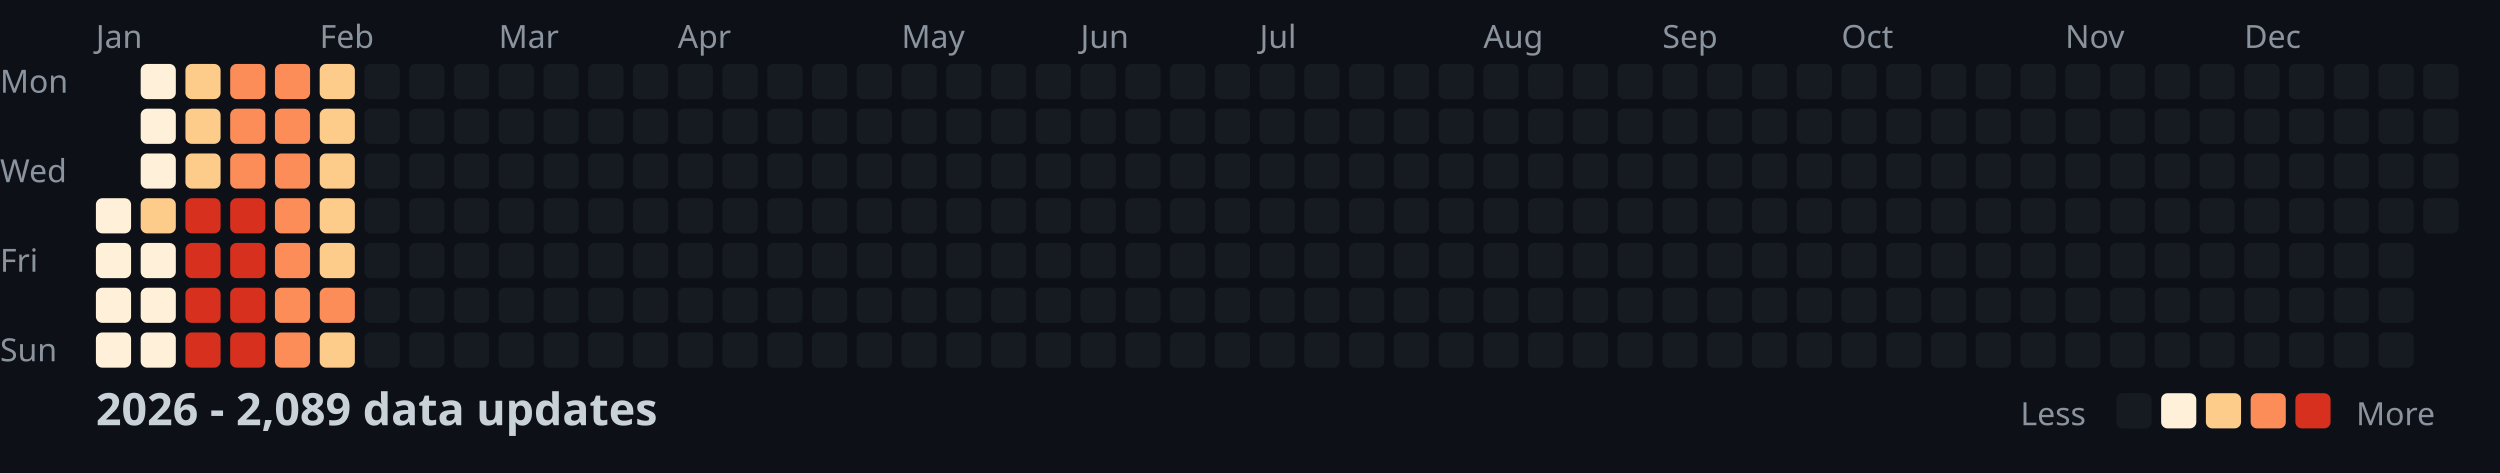
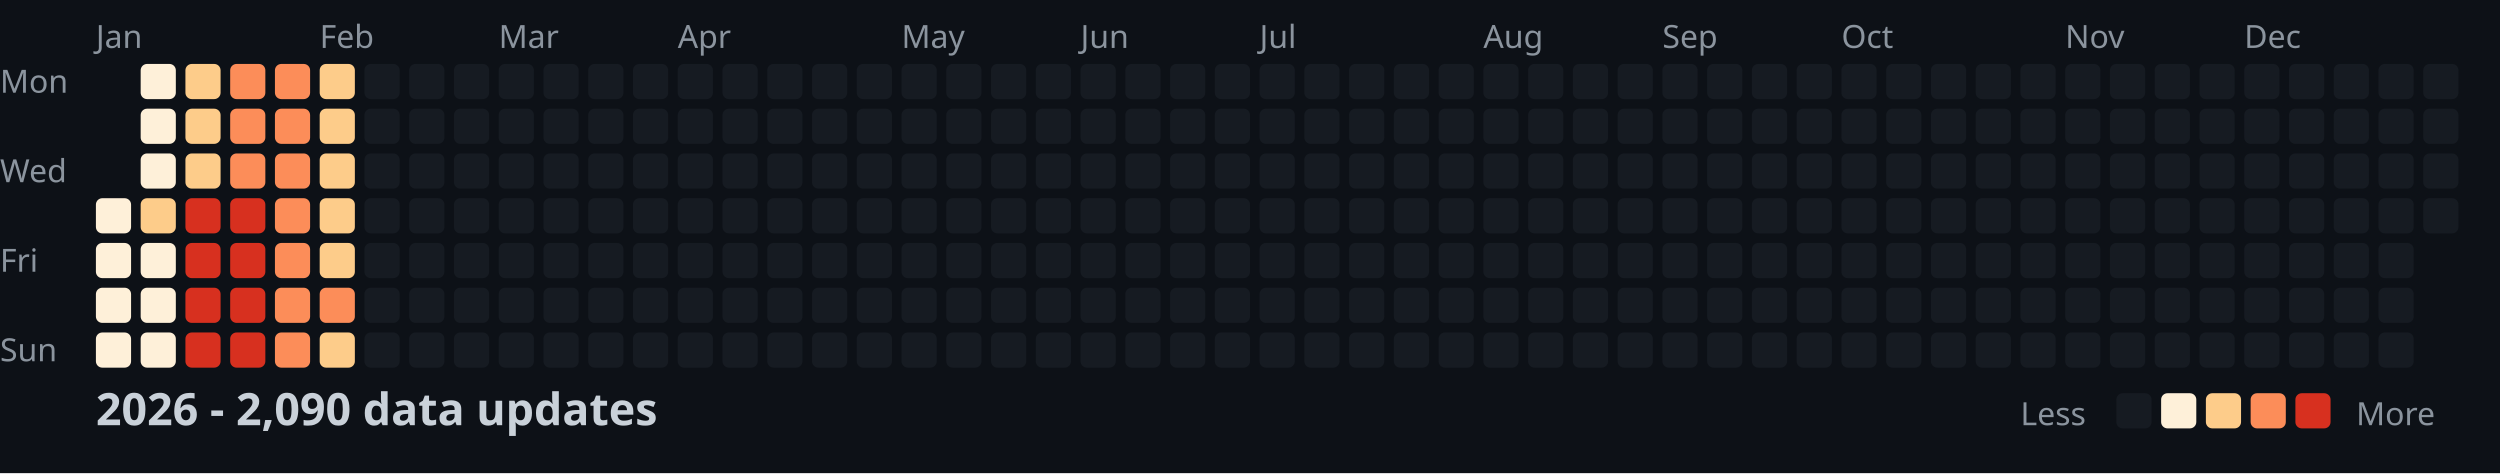
<svg xmlns="http://www.w3.org/2000/svg" width="782" height="148">
  <style>
    .month { font: 10px sans-serif; fill: #8b949e; }
    .day { font: 10px sans-serif; fill: #8b949e; }
    .title { font: bold 14px sans-serif; fill: #c9d1d9; }
    .legend { font: 10px sans-serif; fill: #8b949e; }
  </style>
  <rect width="100%" height="100%" fill="#0d1117" />
  <text x="0" y="29" class="day">Mon</text>
  <text x="0" y="57" class="day">Wed</text>
  <text x="0" y="85" class="day">Fri</text>
  <text x="0" y="113" class="day">Sun</text>
  <text x="30" y="15" class="month">Jan</text>
  <text x="100" y="15" class="month">Feb</text>
  <text x="156" y="15" class="month">Mar</text>
  <text x="212" y="15" class="month">Apr</text>
  <text x="282" y="15" class="month">May</text>
  <text x="338" y="15" class="month">Jun</text>
  <text x="394" y="15" class="month">Jul</text>
  <text x="464" y="15" class="month">Aug</text>
  <text x="520" y="15" class="month">Sep</text>
  <text x="576" y="15" class="month">Oct</text>
  <text x="646" y="15" class="month">Nov</text>
  <text x="702" y="15" class="month">Dec</text>
  <rect x="30" y="62" width="11" height="11" fill="#fef0d9" rx="2" />
  <rect x="30" y="76" width="11" height="11" fill="#fef0d9" rx="2" />
  <rect x="30" y="90" width="11" height="11" fill="#fef0d9" rx="2" />
  <rect x="30" y="104" width="11" height="11" fill="#fef0d9" rx="2" />
  <rect x="44" y="20" width="11" height="11" fill="#fef0d9" rx="2" />
  <rect x="44" y="34" width="11" height="11" fill="#fef0d9" rx="2" />
  <rect x="44" y="48" width="11" height="11" fill="#fef0d9" rx="2" />
  <rect x="44" y="62" width="11" height="11" fill="#fdcc8a" rx="2" />
  <rect x="44" y="76" width="11" height="11" fill="#fef0d9" rx="2" />
  <rect x="44" y="90" width="11" height="11" fill="#fef0d9" rx="2" />
  <rect x="44" y="104" width="11" height="11" fill="#fef0d9" rx="2" />
  <rect x="58" y="20" width="11" height="11" fill="#fdcc8a" rx="2" />
  <rect x="58" y="34" width="11" height="11" fill="#fdcc8a" rx="2" />
  <rect x="58" y="48" width="11" height="11" fill="#fdcc8a" rx="2" />
  <rect x="58" y="62" width="11" height="11" fill="#d7301f" rx="2" />
  <rect x="58" y="76" width="11" height="11" fill="#d7301f" rx="2" />
  <rect x="58" y="90" width="11" height="11" fill="#d7301f" rx="2" />
  <rect x="58" y="104" width="11" height="11" fill="#d7301f" rx="2" />
  <rect x="72" y="20" width="11" height="11" fill="#fc8d59" rx="2" />
  <rect x="72" y="34" width="11" height="11" fill="#fc8d59" rx="2" />
  <rect x="72" y="48" width="11" height="11" fill="#fc8d59" rx="2" />
  <rect x="72" y="62" width="11" height="11" fill="#d7301f" rx="2" />
  <rect x="72" y="76" width="11" height="11" fill="#d7301f" rx="2" />
  <rect x="72" y="90" width="11" height="11" fill="#d7301f" rx="2" />
  <rect x="72" y="104" width="11" height="11" fill="#d7301f" rx="2" />
  <rect x="86" y="20" width="11" height="11" fill="#fc8d59" rx="2" />
  <rect x="86" y="34" width="11" height="11" fill="#fc8d59" rx="2" />
  <rect x="86" y="48" width="11" height="11" fill="#fc8d59" rx="2" />
  <rect x="86" y="62" width="11" height="11" fill="#fc8d59" rx="2" />
  <rect x="86" y="76" width="11" height="11" fill="#fc8d59" rx="2" />
  <rect x="86" y="90" width="11" height="11" fill="#fc8d59" rx="2" />
  <rect x="86" y="104" width="11" height="11" fill="#fc8d59" rx="2" />
  <rect x="100" y="20" width="11" height="11" fill="#fdcc8a" rx="2" />
  <rect x="100" y="34" width="11" height="11" fill="#fdcc8a" rx="2" />
  <rect x="100" y="48" width="11" height="11" fill="#fdcc8a" rx="2" />
  <rect x="100" y="62" width="11" height="11" fill="#fdcc8a" rx="2" />
  <rect x="100" y="76" width="11" height="11" fill="#fdcc8a" rx="2" />
  <rect x="100" y="90" width="11" height="11" fill="#fc8d59" rx="2" />
  <rect x="100" y="104" width="11" height="11" fill="#fdcc8a" rx="2" />
  <rect x="114" y="20" width="11" height="11" fill="#161b22" rx="2" />
  <rect x="114" y="34" width="11" height="11" fill="#161b22" rx="2" />
  <rect x="114" y="48" width="11" height="11" fill="#161b22" rx="2" />
  <rect x="114" y="62" width="11" height="11" fill="#161b22" rx="2" />
  <rect x="114" y="76" width="11" height="11" fill="#161b22" rx="2" />
  <rect x="114" y="90" width="11" height="11" fill="#161b22" rx="2" />
  <rect x="114" y="104" width="11" height="11" fill="#161b22" rx="2" />
  <rect x="128" y="20" width="11" height="11" fill="#161b22" rx="2" />
  <rect x="128" y="34" width="11" height="11" fill="#161b22" rx="2" />
  <rect x="128" y="48" width="11" height="11" fill="#161b22" rx="2" />
  <rect x="128" y="62" width="11" height="11" fill="#161b22" rx="2" />
  <rect x="128" y="76" width="11" height="11" fill="#161b22" rx="2" />
  <rect x="128" y="90" width="11" height="11" fill="#161b22" rx="2" />
  <rect x="128" y="104" width="11" height="11" fill="#161b22" rx="2" />
  <rect x="142" y="20" width="11" height="11" fill="#161b22" rx="2" />
  <rect x="142" y="34" width="11" height="11" fill="#161b22" rx="2" />
  <rect x="142" y="48" width="11" height="11" fill="#161b22" rx="2" />
  <rect x="142" y="62" width="11" height="11" fill="#161b22" rx="2" />
  <rect x="142" y="76" width="11" height="11" fill="#161b22" rx="2" />
  <rect x="142" y="90" width="11" height="11" fill="#161b22" rx="2" />
  <rect x="142" y="104" width="11" height="11" fill="#161b22" rx="2" />
  <rect x="156" y="20" width="11" height="11" fill="#161b22" rx="2" />
  <rect x="156" y="34" width="11" height="11" fill="#161b22" rx="2" />
  <rect x="156" y="48" width="11" height="11" fill="#161b22" rx="2" />
  <rect x="156" y="62" width="11" height="11" fill="#161b22" rx="2" />
  <rect x="156" y="76" width="11" height="11" fill="#161b22" rx="2" />
  <rect x="156" y="90" width="11" height="11" fill="#161b22" rx="2" />
  <rect x="156" y="104" width="11" height="11" fill="#161b22" rx="2" />
  <rect x="170" y="20" width="11" height="11" fill="#161b22" rx="2" />
  <rect x="170" y="34" width="11" height="11" fill="#161b22" rx="2" />
  <rect x="170" y="48" width="11" height="11" fill="#161b22" rx="2" />
  <rect x="170" y="62" width="11" height="11" fill="#161b22" rx="2" />
  <rect x="170" y="76" width="11" height="11" fill="#161b22" rx="2" />
  <rect x="170" y="90" width="11" height="11" fill="#161b22" rx="2" />
  <rect x="170" y="104" width="11" height="11" fill="#161b22" rx="2" />
  <rect x="184" y="20" width="11" height="11" fill="#161b22" rx="2" />
  <rect x="184" y="34" width="11" height="11" fill="#161b22" rx="2" />
  <rect x="184" y="48" width="11" height="11" fill="#161b22" rx="2" />
  <rect x="184" y="62" width="11" height="11" fill="#161b22" rx="2" />
  <rect x="184" y="76" width="11" height="11" fill="#161b22" rx="2" />
  <rect x="184" y="90" width="11" height="11" fill="#161b22" rx="2" />
  <rect x="184" y="104" width="11" height="11" fill="#161b22" rx="2" />
  <rect x="198" y="20" width="11" height="11" fill="#161b22" rx="2" />
  <rect x="198" y="34" width="11" height="11" fill="#161b22" rx="2" />
  <rect x="198" y="48" width="11" height="11" fill="#161b22" rx="2" />
  <rect x="198" y="62" width="11" height="11" fill="#161b22" rx="2" />
  <rect x="198" y="76" width="11" height="11" fill="#161b22" rx="2" />
  <rect x="198" y="90" width="11" height="11" fill="#161b22" rx="2" />
  <rect x="198" y="104" width="11" height="11" fill="#161b22" rx="2" />
  <rect x="212" y="20" width="11" height="11" fill="#161b22" rx="2" />
  <rect x="212" y="34" width="11" height="11" fill="#161b22" rx="2" />
  <rect x="212" y="48" width="11" height="11" fill="#161b22" rx="2" />
  <rect x="212" y="62" width="11" height="11" fill="#161b22" rx="2" />
  <rect x="212" y="76" width="11" height="11" fill="#161b22" rx="2" />
  <rect x="212" y="90" width="11" height="11" fill="#161b22" rx="2" />
  <rect x="212" y="104" width="11" height="11" fill="#161b22" rx="2" />
  <rect x="226" y="20" width="11" height="11" fill="#161b22" rx="2" />
  <rect x="226" y="34" width="11" height="11" fill="#161b22" rx="2" />
  <rect x="226" y="48" width="11" height="11" fill="#161b22" rx="2" />
  <rect x="226" y="62" width="11" height="11" fill="#161b22" rx="2" />
  <rect x="226" y="76" width="11" height="11" fill="#161b22" rx="2" />
  <rect x="226" y="90" width="11" height="11" fill="#161b22" rx="2" />
  <rect x="226" y="104" width="11" height="11" fill="#161b22" rx="2" />
  <rect x="240" y="20" width="11" height="11" fill="#161b22" rx="2" />
  <rect x="240" y="34" width="11" height="11" fill="#161b22" rx="2" />
  <rect x="240" y="48" width="11" height="11" fill="#161b22" rx="2" />
  <rect x="240" y="62" width="11" height="11" fill="#161b22" rx="2" />
  <rect x="240" y="76" width="11" height="11" fill="#161b22" rx="2" />
  <rect x="240" y="90" width="11" height="11" fill="#161b22" rx="2" />
  <rect x="240" y="104" width="11" height="11" fill="#161b22" rx="2" />
  <rect x="254" y="20" width="11" height="11" fill="#161b22" rx="2" />
  <rect x="254" y="34" width="11" height="11" fill="#161b22" rx="2" />
  <rect x="254" y="48" width="11" height="11" fill="#161b22" rx="2" />
  <rect x="254" y="62" width="11" height="11" fill="#161b22" rx="2" />
  <rect x="254" y="76" width="11" height="11" fill="#161b22" rx="2" />
  <rect x="254" y="90" width="11" height="11" fill="#161b22" rx="2" />
  <rect x="254" y="104" width="11" height="11" fill="#161b22" rx="2" />
  <rect x="268" y="20" width="11" height="11" fill="#161b22" rx="2" />
  <rect x="268" y="34" width="11" height="11" fill="#161b22" rx="2" />
  <rect x="268" y="48" width="11" height="11" fill="#161b22" rx="2" />
  <rect x="268" y="62" width="11" height="11" fill="#161b22" rx="2" />
  <rect x="268" y="76" width="11" height="11" fill="#161b22" rx="2" />
  <rect x="268" y="90" width="11" height="11" fill="#161b22" rx="2" />
  <rect x="268" y="104" width="11" height="11" fill="#161b22" rx="2" />
  <rect x="282" y="20" width="11" height="11" fill="#161b22" rx="2" />
  <rect x="282" y="34" width="11" height="11" fill="#161b22" rx="2" />
  <rect x="282" y="48" width="11" height="11" fill="#161b22" rx="2" />
  <rect x="282" y="62" width="11" height="11" fill="#161b22" rx="2" />
  <rect x="282" y="76" width="11" height="11" fill="#161b22" rx="2" />
  <rect x="282" y="90" width="11" height="11" fill="#161b22" rx="2" />
  <rect x="282" y="104" width="11" height="11" fill="#161b22" rx="2" />
  <rect x="296" y="20" width="11" height="11" fill="#161b22" rx="2" />
  <rect x="296" y="34" width="11" height="11" fill="#161b22" rx="2" />
  <rect x="296" y="48" width="11" height="11" fill="#161b22" rx="2" />
  <rect x="296" y="62" width="11" height="11" fill="#161b22" rx="2" />
  <rect x="296" y="76" width="11" height="11" fill="#161b22" rx="2" />
  <rect x="296" y="90" width="11" height="11" fill="#161b22" rx="2" />
  <rect x="296" y="104" width="11" height="11" fill="#161b22" rx="2" />
  <rect x="310" y="20" width="11" height="11" fill="#161b22" rx="2" />
  <rect x="310" y="34" width="11" height="11" fill="#161b22" rx="2" />
  <rect x="310" y="48" width="11" height="11" fill="#161b22" rx="2" />
  <rect x="310" y="62" width="11" height="11" fill="#161b22" rx="2" />
  <rect x="310" y="76" width="11" height="11" fill="#161b22" rx="2" />
  <rect x="310" y="90" width="11" height="11" fill="#161b22" rx="2" />
  <rect x="310" y="104" width="11" height="11" fill="#161b22" rx="2" />
  <rect x="324" y="20" width="11" height="11" fill="#161b22" rx="2" />
  <rect x="324" y="34" width="11" height="11" fill="#161b22" rx="2" />
  <rect x="324" y="48" width="11" height="11" fill="#161b22" rx="2" />
  <rect x="324" y="62" width="11" height="11" fill="#161b22" rx="2" />
  <rect x="324" y="76" width="11" height="11" fill="#161b22" rx="2" />
  <rect x="324" y="90" width="11" height="11" fill="#161b22" rx="2" />
  <rect x="324" y="104" width="11" height="11" fill="#161b22" rx="2" />
  <rect x="338" y="20" width="11" height="11" fill="#161b22" rx="2" />
  <rect x="338" y="34" width="11" height="11" fill="#161b22" rx="2" />
  <rect x="338" y="48" width="11" height="11" fill="#161b22" rx="2" />
  <rect x="338" y="62" width="11" height="11" fill="#161b22" rx="2" />
  <rect x="338" y="76" width="11" height="11" fill="#161b22" rx="2" />
  <rect x="338" y="90" width="11" height="11" fill="#161b22" rx="2" />
  <rect x="338" y="104" width="11" height="11" fill="#161b22" rx="2" />
  <rect x="352" y="20" width="11" height="11" fill="#161b22" rx="2" />
  <rect x="352" y="34" width="11" height="11" fill="#161b22" rx="2" />
  <rect x="352" y="48" width="11" height="11" fill="#161b22" rx="2" />
  <rect x="352" y="62" width="11" height="11" fill="#161b22" rx="2" />
  <rect x="352" y="76" width="11" height="11" fill="#161b22" rx="2" />
  <rect x="352" y="90" width="11" height="11" fill="#161b22" rx="2" />
  <rect x="352" y="104" width="11" height="11" fill="#161b22" rx="2" />
  <rect x="366" y="20" width="11" height="11" fill="#161b22" rx="2" />
  <rect x="366" y="34" width="11" height="11" fill="#161b22" rx="2" />
  <rect x="366" y="48" width="11" height="11" fill="#161b22" rx="2" />
  <rect x="366" y="62" width="11" height="11" fill="#161b22" rx="2" />
  <rect x="366" y="76" width="11" height="11" fill="#161b22" rx="2" />
  <rect x="366" y="90" width="11" height="11" fill="#161b22" rx="2" />
  <rect x="366" y="104" width="11" height="11" fill="#161b22" rx="2" />
  <rect x="380" y="20" width="11" height="11" fill="#161b22" rx="2" />
  <rect x="380" y="34" width="11" height="11" fill="#161b22" rx="2" />
  <rect x="380" y="48" width="11" height="11" fill="#161b22" rx="2" />
  <rect x="380" y="62" width="11" height="11" fill="#161b22" rx="2" />
  <rect x="380" y="76" width="11" height="11" fill="#161b22" rx="2" />
  <rect x="380" y="90" width="11" height="11" fill="#161b22" rx="2" />
  <rect x="380" y="104" width="11" height="11" fill="#161b22" rx="2" />
  <rect x="394" y="20" width="11" height="11" fill="#161b22" rx="2" />
  <rect x="394" y="34" width="11" height="11" fill="#161b22" rx="2" />
  <rect x="394" y="48" width="11" height="11" fill="#161b22" rx="2" />
  <rect x="394" y="62" width="11" height="11" fill="#161b22" rx="2" />
  <rect x="394" y="76" width="11" height="11" fill="#161b22" rx="2" />
  <rect x="394" y="90" width="11" height="11" fill="#161b22" rx="2" />
  <rect x="394" y="104" width="11" height="11" fill="#161b22" rx="2" />
  <rect x="408" y="20" width="11" height="11" fill="#161b22" rx="2" />
  <rect x="408" y="34" width="11" height="11" fill="#161b22" rx="2" />
  <rect x="408" y="48" width="11" height="11" fill="#161b22" rx="2" />
  <rect x="408" y="62" width="11" height="11" fill="#161b22" rx="2" />
  <rect x="408" y="76" width="11" height="11" fill="#161b22" rx="2" />
  <rect x="408" y="90" width="11" height="11" fill="#161b22" rx="2" />
  <rect x="408" y="104" width="11" height="11" fill="#161b22" rx="2" />
  <rect x="422" y="20" width="11" height="11" fill="#161b22" rx="2" />
  <rect x="422" y="34" width="11" height="11" fill="#161b22" rx="2" />
  <rect x="422" y="48" width="11" height="11" fill="#161b22" rx="2" />
  <rect x="422" y="62" width="11" height="11" fill="#161b22" rx="2" />
  <rect x="422" y="76" width="11" height="11" fill="#161b22" rx="2" />
  <rect x="422" y="90" width="11" height="11" fill="#161b22" rx="2" />
  <rect x="422" y="104" width="11" height="11" fill="#161b22" rx="2" />
  <rect x="436" y="20" width="11" height="11" fill="#161b22" rx="2" />
  <rect x="436" y="34" width="11" height="11" fill="#161b22" rx="2" />
  <rect x="436" y="48" width="11" height="11" fill="#161b22" rx="2" />
  <rect x="436" y="62" width="11" height="11" fill="#161b22" rx="2" />
  <rect x="436" y="76" width="11" height="11" fill="#161b22" rx="2" />
  <rect x="436" y="90" width="11" height="11" fill="#161b22" rx="2" />
  <rect x="436" y="104" width="11" height="11" fill="#161b22" rx="2" />
  <rect x="450" y="20" width="11" height="11" fill="#161b22" rx="2" />
  <rect x="450" y="34" width="11" height="11" fill="#161b22" rx="2" />
  <rect x="450" y="48" width="11" height="11" fill="#161b22" rx="2" />
  <rect x="450" y="62" width="11" height="11" fill="#161b22" rx="2" />
  <rect x="450" y="76" width="11" height="11" fill="#161b22" rx="2" />
  <rect x="450" y="90" width="11" height="11" fill="#161b22" rx="2" />
  <rect x="450" y="104" width="11" height="11" fill="#161b22" rx="2" />
  <rect x="464" y="20" width="11" height="11" fill="#161b22" rx="2" />
  <rect x="464" y="34" width="11" height="11" fill="#161b22" rx="2" />
  <rect x="464" y="48" width="11" height="11" fill="#161b22" rx="2" />
  <rect x="464" y="62" width="11" height="11" fill="#161b22" rx="2" />
  <rect x="464" y="76" width="11" height="11" fill="#161b22" rx="2" />
  <rect x="464" y="90" width="11" height="11" fill="#161b22" rx="2" />
  <rect x="464" y="104" width="11" height="11" fill="#161b22" rx="2" />
  <rect x="478" y="20" width="11" height="11" fill="#161b22" rx="2" />
  <rect x="478" y="34" width="11" height="11" fill="#161b22" rx="2" />
  <rect x="478" y="48" width="11" height="11" fill="#161b22" rx="2" />
  <rect x="478" y="62" width="11" height="11" fill="#161b22" rx="2" />
  <rect x="478" y="76" width="11" height="11" fill="#161b22" rx="2" />
  <rect x="478" y="90" width="11" height="11" fill="#161b22" rx="2" />
  <rect x="478" y="104" width="11" height="11" fill="#161b22" rx="2" />
  <rect x="492" y="20" width="11" height="11" fill="#161b22" rx="2" />
  <rect x="492" y="34" width="11" height="11" fill="#161b22" rx="2" />
  <rect x="492" y="48" width="11" height="11" fill="#161b22" rx="2" />
  <rect x="492" y="62" width="11" height="11" fill="#161b22" rx="2" />
  <rect x="492" y="76" width="11" height="11" fill="#161b22" rx="2" />
  <rect x="492" y="90" width="11" height="11" fill="#161b22" rx="2" />
  <rect x="492" y="104" width="11" height="11" fill="#161b22" rx="2" />
  <rect x="506" y="20" width="11" height="11" fill="#161b22" rx="2" />
  <rect x="506" y="34" width="11" height="11" fill="#161b22" rx="2" />
  <rect x="506" y="48" width="11" height="11" fill="#161b22" rx="2" />
  <rect x="506" y="62" width="11" height="11" fill="#161b22" rx="2" />
  <rect x="506" y="76" width="11" height="11" fill="#161b22" rx="2" />
  <rect x="506" y="90" width="11" height="11" fill="#161b22" rx="2" />
  <rect x="506" y="104" width="11" height="11" fill="#161b22" rx="2" />
  <rect x="520" y="20" width="11" height="11" fill="#161b22" rx="2" />
  <rect x="520" y="34" width="11" height="11" fill="#161b22" rx="2" />
  <rect x="520" y="48" width="11" height="11" fill="#161b22" rx="2" />
  <rect x="520" y="62" width="11" height="11" fill="#161b22" rx="2" />
  <rect x="520" y="76" width="11" height="11" fill="#161b22" rx="2" />
  <rect x="520" y="90" width="11" height="11" fill="#161b22" rx="2" />
  <rect x="520" y="104" width="11" height="11" fill="#161b22" rx="2" />
  <rect x="534" y="20" width="11" height="11" fill="#161b22" rx="2" />
  <rect x="534" y="34" width="11" height="11" fill="#161b22" rx="2" />
  <rect x="534" y="48" width="11" height="11" fill="#161b22" rx="2" />
  <rect x="534" y="62" width="11" height="11" fill="#161b22" rx="2" />
  <rect x="534" y="76" width="11" height="11" fill="#161b22" rx="2" />
  <rect x="534" y="90" width="11" height="11" fill="#161b22" rx="2" />
  <rect x="534" y="104" width="11" height="11" fill="#161b22" rx="2" />
  <rect x="548" y="20" width="11" height="11" fill="#161b22" rx="2" />
  <rect x="548" y="34" width="11" height="11" fill="#161b22" rx="2" />
  <rect x="548" y="48" width="11" height="11" fill="#161b22" rx="2" />
  <rect x="548" y="62" width="11" height="11" fill="#161b22" rx="2" />
  <rect x="548" y="76" width="11" height="11" fill="#161b22" rx="2" />
  <rect x="548" y="90" width="11" height="11" fill="#161b22" rx="2" />
  <rect x="548" y="104" width="11" height="11" fill="#161b22" rx="2" />
  <rect x="562" y="20" width="11" height="11" fill="#161b22" rx="2" />
  <rect x="562" y="34" width="11" height="11" fill="#161b22" rx="2" />
  <rect x="562" y="48" width="11" height="11" fill="#161b22" rx="2" />
  <rect x="562" y="62" width="11" height="11" fill="#161b22" rx="2" />
  <rect x="562" y="76" width="11" height="11" fill="#161b22" rx="2" />
  <rect x="562" y="90" width="11" height="11" fill="#161b22" rx="2" />
  <rect x="562" y="104" width="11" height="11" fill="#161b22" rx="2" />
  <rect x="576" y="20" width="11" height="11" fill="#161b22" rx="2" />
  <rect x="576" y="34" width="11" height="11" fill="#161b22" rx="2" />
  <rect x="576" y="48" width="11" height="11" fill="#161b22" rx="2" />
  <rect x="576" y="62" width="11" height="11" fill="#161b22" rx="2" />
  <rect x="576" y="76" width="11" height="11" fill="#161b22" rx="2" />
  <rect x="576" y="90" width="11" height="11" fill="#161b22" rx="2" />
  <rect x="576" y="104" width="11" height="11" fill="#161b22" rx="2" />
  <rect x="590" y="20" width="11" height="11" fill="#161b22" rx="2" />
  <rect x="590" y="34" width="11" height="11" fill="#161b22" rx="2" />
  <rect x="590" y="48" width="11" height="11" fill="#161b22" rx="2" />
  <rect x="590" y="62" width="11" height="11" fill="#161b22" rx="2" />
  <rect x="590" y="76" width="11" height="11" fill="#161b22" rx="2" />
  <rect x="590" y="90" width="11" height="11" fill="#161b22" rx="2" />
  <rect x="590" y="104" width="11" height="11" fill="#161b22" rx="2" />
  <rect x="604" y="20" width="11" height="11" fill="#161b22" rx="2" />
  <rect x="604" y="34" width="11" height="11" fill="#161b22" rx="2" />
  <rect x="604" y="48" width="11" height="11" fill="#161b22" rx="2" />
  <rect x="604" y="62" width="11" height="11" fill="#161b22" rx="2" />
  <rect x="604" y="76" width="11" height="11" fill="#161b22" rx="2" />
  <rect x="604" y="90" width="11" height="11" fill="#161b22" rx="2" />
  <rect x="604" y="104" width="11" height="11" fill="#161b22" rx="2" />
  <rect x="618" y="20" width="11" height="11" fill="#161b22" rx="2" />
  <rect x="618" y="34" width="11" height="11" fill="#161b22" rx="2" />
  <rect x="618" y="48" width="11" height="11" fill="#161b22" rx="2" />
  <rect x="618" y="62" width="11" height="11" fill="#161b22" rx="2" />
  <rect x="618" y="76" width="11" height="11" fill="#161b22" rx="2" />
  <rect x="618" y="90" width="11" height="11" fill="#161b22" rx="2" />
  <rect x="618" y="104" width="11" height="11" fill="#161b22" rx="2" />
  <rect x="632" y="20" width="11" height="11" fill="#161b22" rx="2" />
  <rect x="632" y="34" width="11" height="11" fill="#161b22" rx="2" />
  <rect x="632" y="48" width="11" height="11" fill="#161b22" rx="2" />
  <rect x="632" y="62" width="11" height="11" fill="#161b22" rx="2" />
  <rect x="632" y="76" width="11" height="11" fill="#161b22" rx="2" />
  <rect x="632" y="90" width="11" height="11" fill="#161b22" rx="2" />
  <rect x="632" y="104" width="11" height="11" fill="#161b22" rx="2" />
  <rect x="646" y="20" width="11" height="11" fill="#161b22" rx="2" />
  <rect x="646" y="34" width="11" height="11" fill="#161b22" rx="2" />
  <rect x="646" y="48" width="11" height="11" fill="#161b22" rx="2" />
  <rect x="646" y="62" width="11" height="11" fill="#161b22" rx="2" />
  <rect x="646" y="76" width="11" height="11" fill="#161b22" rx="2" />
  <rect x="646" y="90" width="11" height="11" fill="#161b22" rx="2" />
  <rect x="646" y="104" width="11" height="11" fill="#161b22" rx="2" />
  <rect x="660" y="20" width="11" height="11" fill="#161b22" rx="2" />
  <rect x="660" y="34" width="11" height="11" fill="#161b22" rx="2" />
  <rect x="660" y="48" width="11" height="11" fill="#161b22" rx="2" />
  <rect x="660" y="62" width="11" height="11" fill="#161b22" rx="2" />
  <rect x="660" y="76" width="11" height="11" fill="#161b22" rx="2" />
  <rect x="660" y="90" width="11" height="11" fill="#161b22" rx="2" />
  <rect x="660" y="104" width="11" height="11" fill="#161b22" rx="2" />
  <rect x="674" y="20" width="11" height="11" fill="#161b22" rx="2" />
  <rect x="674" y="34" width="11" height="11" fill="#161b22" rx="2" />
  <rect x="674" y="48" width="11" height="11" fill="#161b22" rx="2" />
  <rect x="674" y="62" width="11" height="11" fill="#161b22" rx="2" />
  <rect x="674" y="76" width="11" height="11" fill="#161b22" rx="2" />
  <rect x="674" y="90" width="11" height="11" fill="#161b22" rx="2" />
  <rect x="674" y="104" width="11" height="11" fill="#161b22" rx="2" />
  <rect x="688" y="20" width="11" height="11" fill="#161b22" rx="2" />
  <rect x="688" y="34" width="11" height="11" fill="#161b22" rx="2" />
  <rect x="688" y="48" width="11" height="11" fill="#161b22" rx="2" />
  <rect x="688" y="62" width="11" height="11" fill="#161b22" rx="2" />
  <rect x="688" y="76" width="11" height="11" fill="#161b22" rx="2" />
  <rect x="688" y="90" width="11" height="11" fill="#161b22" rx="2" />
  <rect x="688" y="104" width="11" height="11" fill="#161b22" rx="2" />
  <rect x="702" y="20" width="11" height="11" fill="#161b22" rx="2" />
  <rect x="702" y="34" width="11" height="11" fill="#161b22" rx="2" />
  <rect x="702" y="48" width="11" height="11" fill="#161b22" rx="2" />
  <rect x="702" y="62" width="11" height="11" fill="#161b22" rx="2" />
  <rect x="702" y="76" width="11" height="11" fill="#161b22" rx="2" />
  <rect x="702" y="90" width="11" height="11" fill="#161b22" rx="2" />
  <rect x="702" y="104" width="11" height="11" fill="#161b22" rx="2" />
  <rect x="716" y="20" width="11" height="11" fill="#161b22" rx="2" />
  <rect x="716" y="34" width="11" height="11" fill="#161b22" rx="2" />
  <rect x="716" y="48" width="11" height="11" fill="#161b22" rx="2" />
  <rect x="716" y="62" width="11" height="11" fill="#161b22" rx="2" />
  <rect x="716" y="76" width="11" height="11" fill="#161b22" rx="2" />
  <rect x="716" y="90" width="11" height="11" fill="#161b22" rx="2" />
  <rect x="716" y="104" width="11" height="11" fill="#161b22" rx="2" />
  <rect x="730" y="20" width="11" height="11" fill="#161b22" rx="2" />
  <rect x="730" y="34" width="11" height="11" fill="#161b22" rx="2" />
  <rect x="730" y="48" width="11" height="11" fill="#161b22" rx="2" />
  <rect x="730" y="62" width="11" height="11" fill="#161b22" rx="2" />
  <rect x="730" y="76" width="11" height="11" fill="#161b22" rx="2" />
  <rect x="730" y="90" width="11" height="11" fill="#161b22" rx="2" />
  <rect x="730" y="104" width="11" height="11" fill="#161b22" rx="2" />
  <rect x="744" y="20" width="11" height="11" fill="#161b22" rx="2" />
  <rect x="744" y="34" width="11" height="11" fill="#161b22" rx="2" />
  <rect x="744" y="48" width="11" height="11" fill="#161b22" rx="2" />
  <rect x="744" y="62" width="11" height="11" fill="#161b22" rx="2" />
  <rect x="744" y="76" width="11" height="11" fill="#161b22" rx="2" />
  <rect x="744" y="90" width="11" height="11" fill="#161b22" rx="2" />
  <rect x="744" y="104" width="11" height="11" fill="#161b22" rx="2" />
  <rect x="758" y="20" width="11" height="11" fill="#161b22" rx="2" />
  <rect x="758" y="34" width="11" height="11" fill="#161b22" rx="2" />
  <rect x="758" y="48" width="11" height="11" fill="#161b22" rx="2" />
  <rect x="758" y="62" width="11" height="11" fill="#161b22" rx="2" />
-   <text x="30" y="133" class="title">2026 - 2,089 data updates</text>
+   <text x="30" y="133" class="title">2026 - 2,090 data updates</text>
  <text x="632" y="133" class="legend">Less</text>
  <rect x="662" y="123" width="11" height="11" fill="#161b22" rx="2" />
  <rect x="676" y="123" width="11" height="11" fill="#fef0d9" rx="2" />
  <rect x="690" y="123" width="11" height="11" fill="#fdcc8a" rx="2" />
  <rect x="704" y="123" width="11" height="11" fill="#fc8d59" rx="2" />
  <rect x="718" y="123" width="11" height="11" fill="#d7301f" rx="2" />
  <text x="737" y="133" class="legend">More</text>
</svg>
